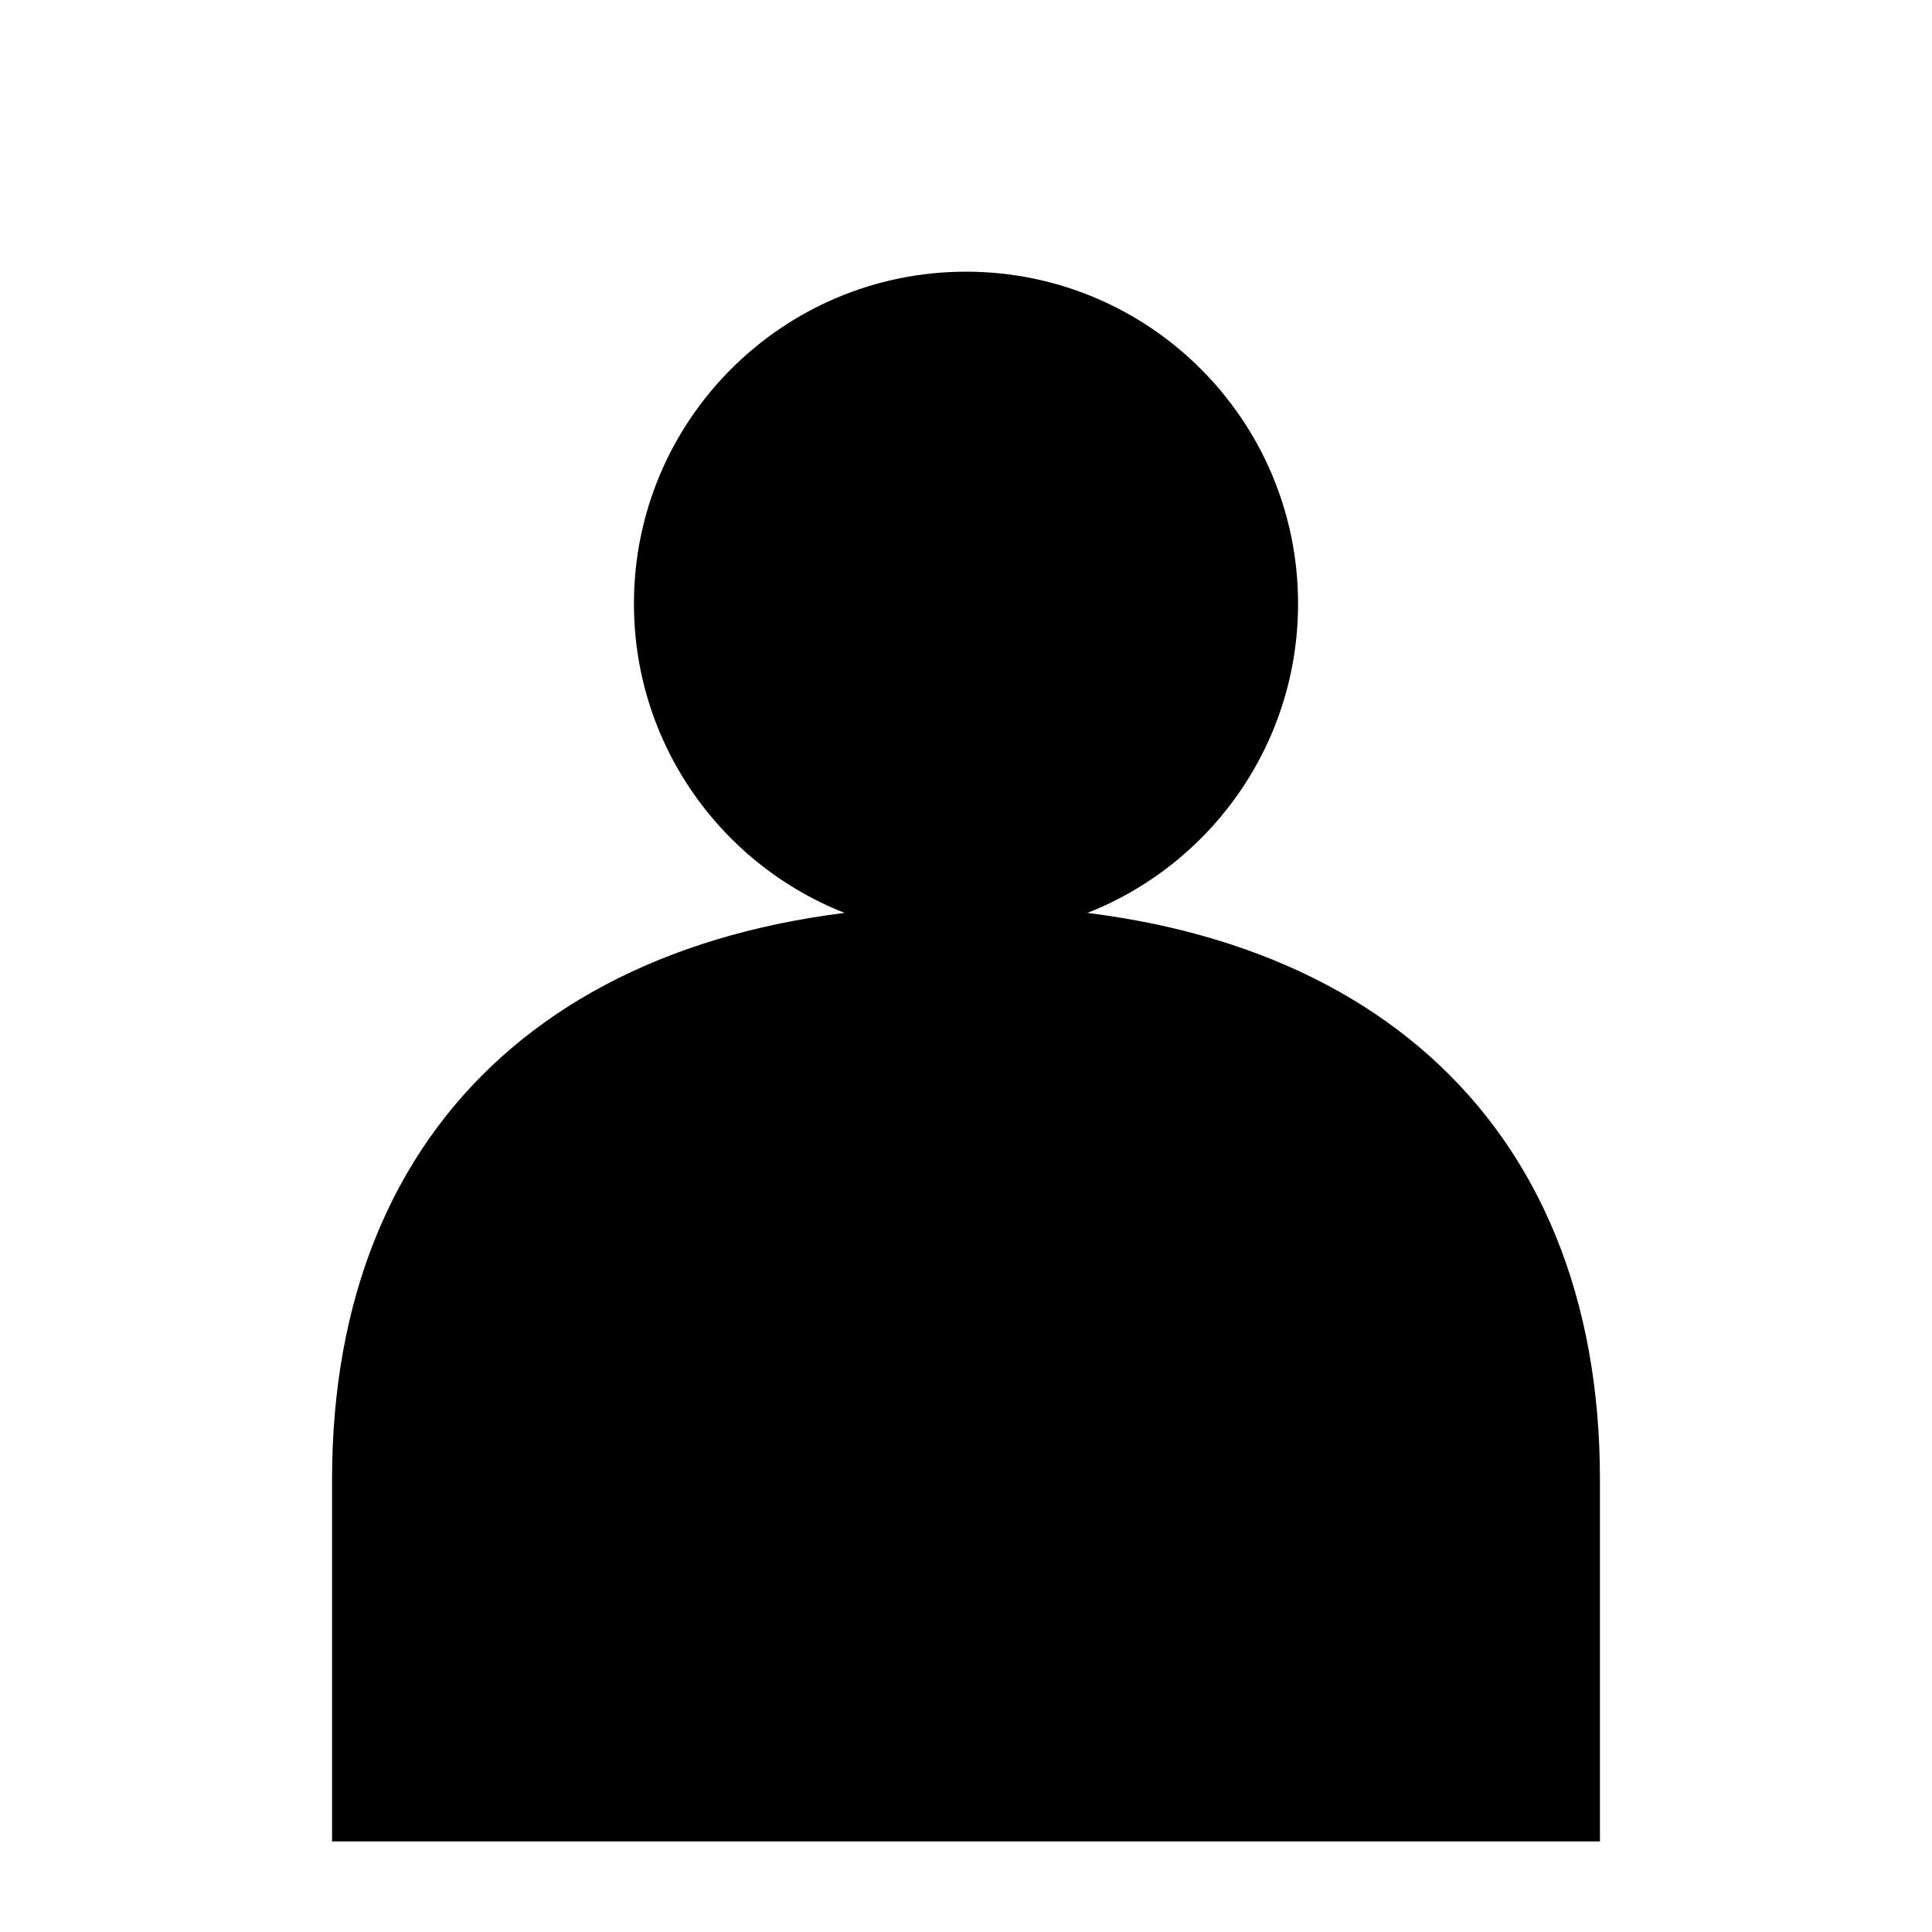
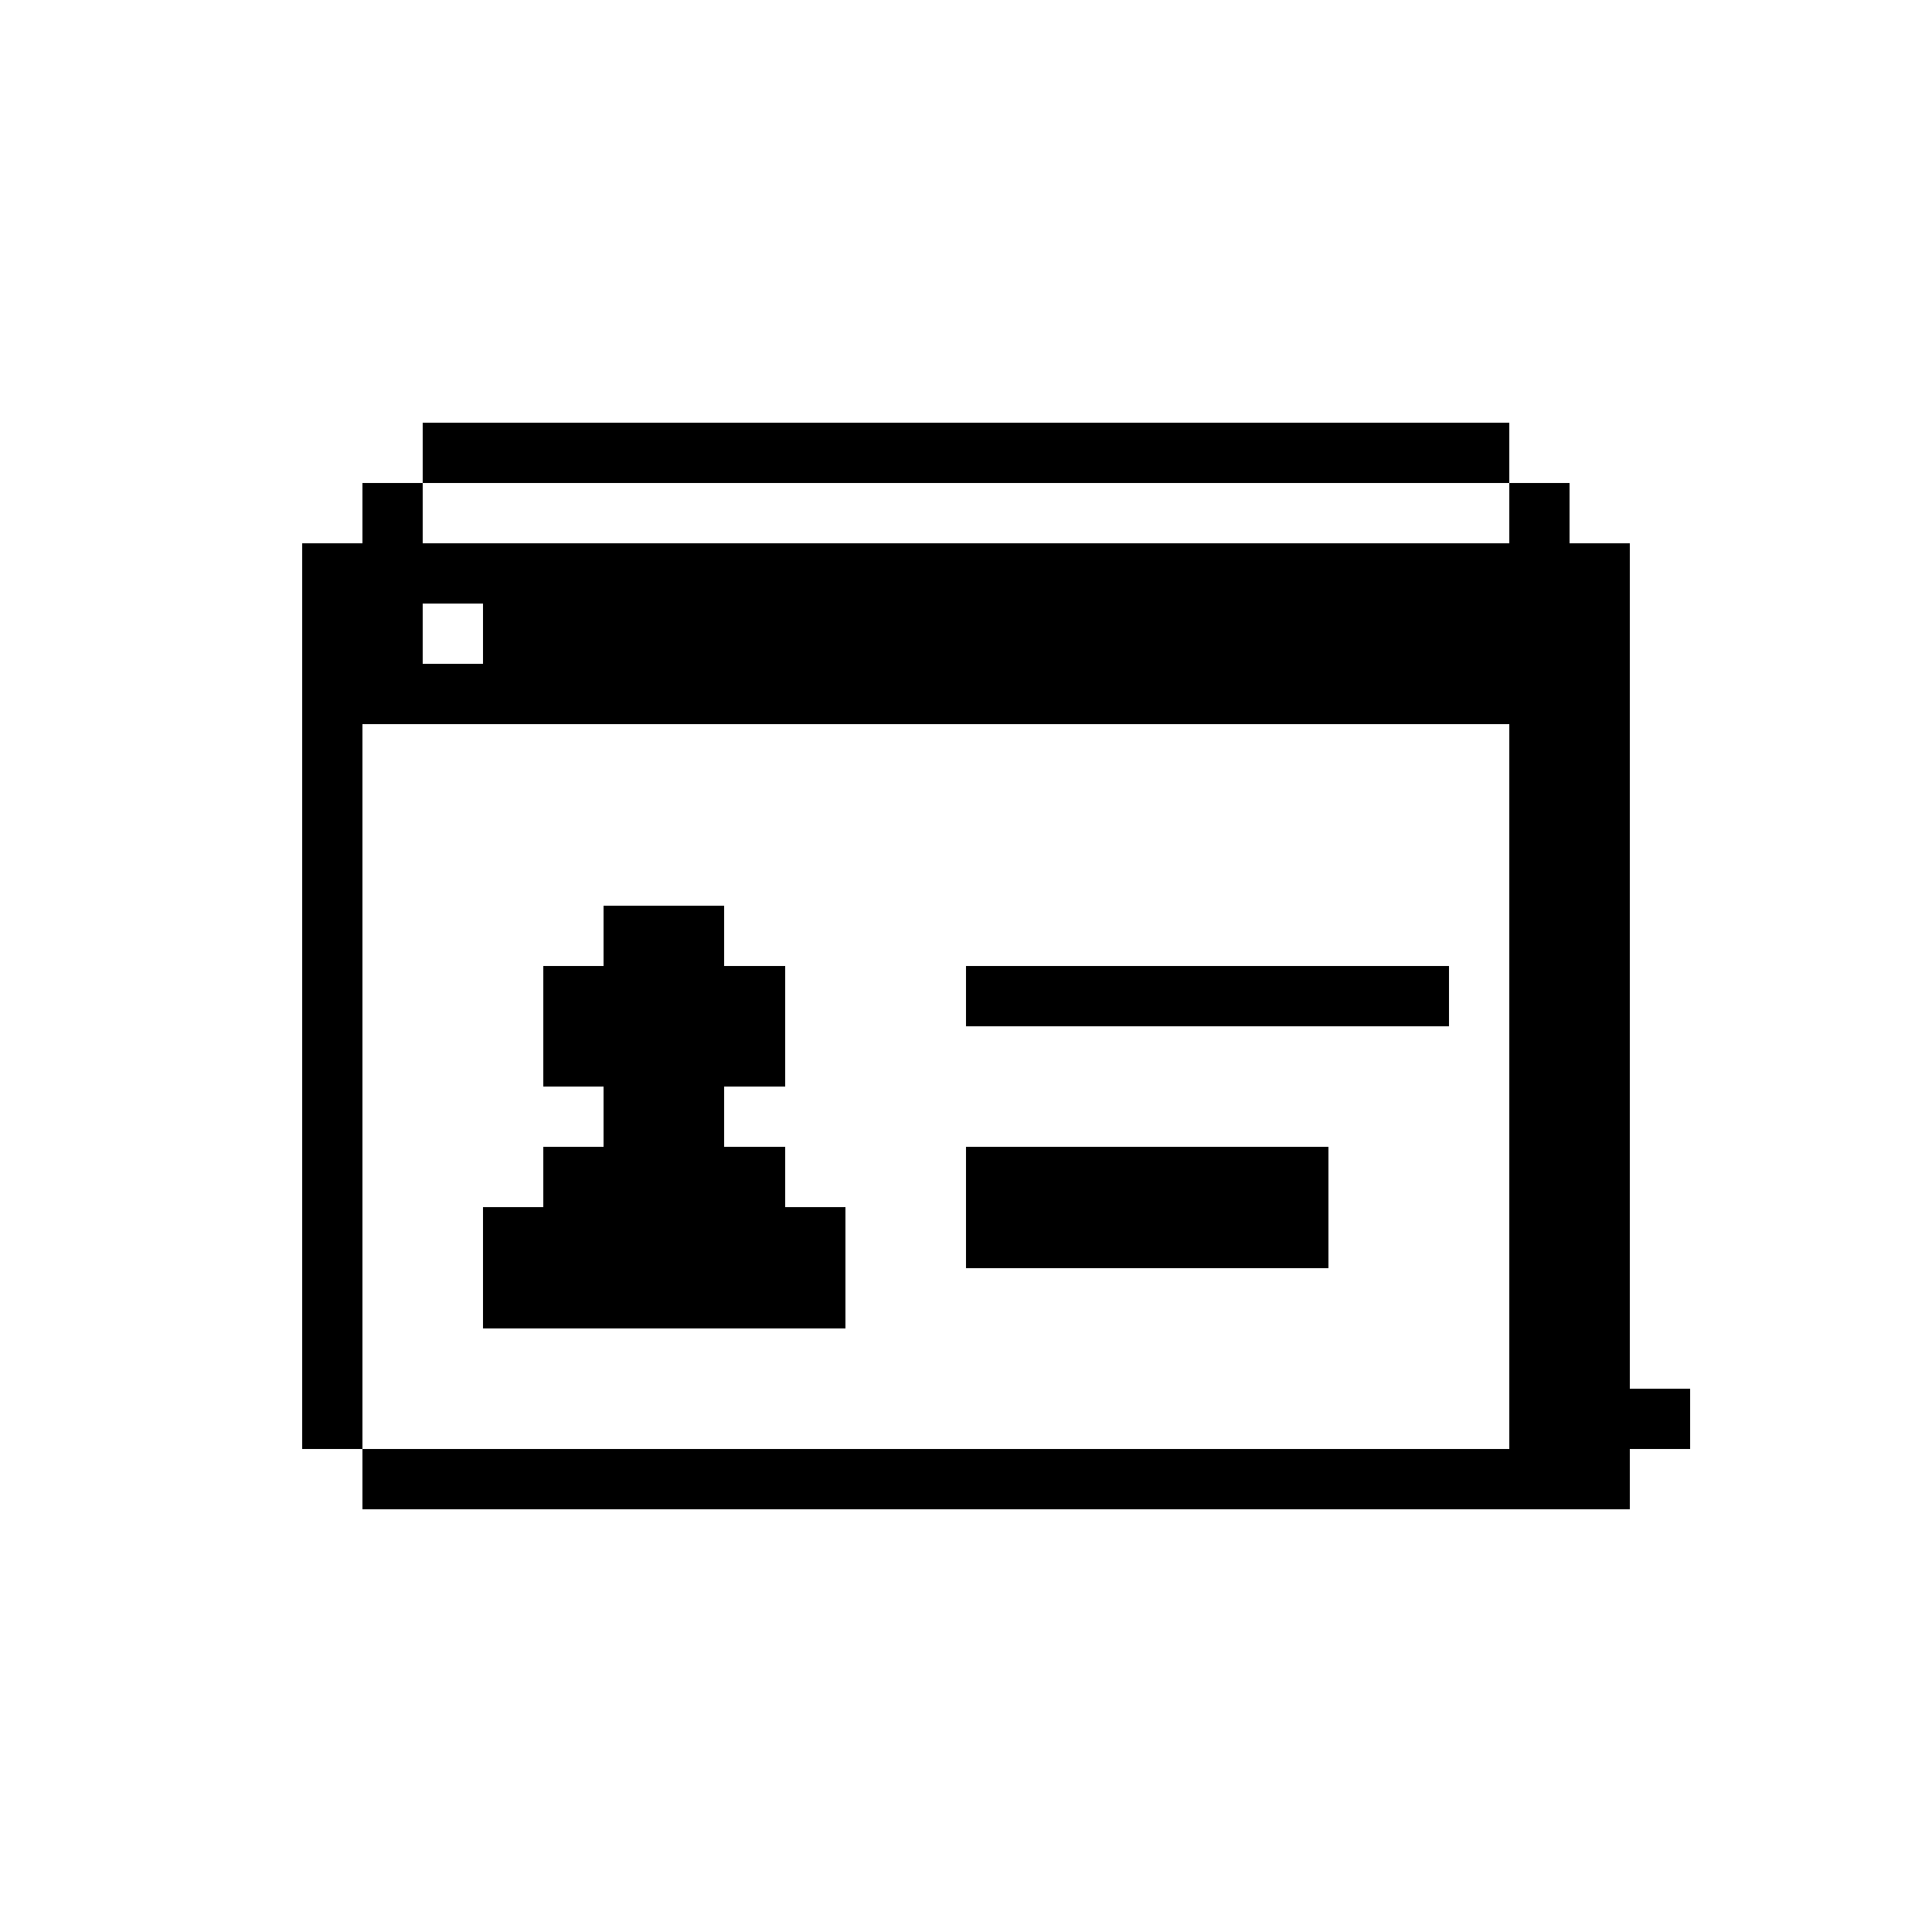
- <svg xmlns="http://www.w3.org/2000/svg" viewBox="0 0 64 64">
-   <circle cx="32" cy="20" r="11" />
-   <path d="M11 61V49c0-12 8-19 21-19s21 7 21 19v12z" />
+ <svg xmlns="http://www.w3.org/2000/svg" viewBox="0 0 32 32" shape-rendering="crispEdges">
+   <path fill="#000" d="M7 7h18v1H7zM6 8h1v1H6zM25 8h1v1H25zM5 9h22v1H5zM5 10h2v1H5zM8 10h19v1H8zM5 11h22v1H5zM5 12h1v1H5zM25 12h2v1H25zM5 13h1v1H5zM25 13h2v1H25zM5 14h1v1H5zM25 14h2v1H25zM5 15h1v1H5zM10 15h2v1H10zM25 15h2v1H25zM5 16h1v1H5zM9 16h4v1H9zM16 16h8v1H16zM25 16h2v1H25zM5 17h1v1H5zM9 17h4v1H9zM25 17h2v1H25zM5 18h1v1H5zM10 18h2v1H10zM25 18h2v1H25zM5 19h1v1H5zM9 19h4v1H9zM16 19h6v1H16zM25 19h2v1H25zM5 20h1v1H5zM8 20h6v1H8zM16 20h6v1H16zM25 20h2v1H25zM5 21h1v1H5zM8 21h6v1H8zM25 21h2v1H25zM5 22h1v1H5zM25 22h2v1H25zM5 23h1v1H5zM25 23h3v1H25zM6 24h21v1H6z" />
</svg>
